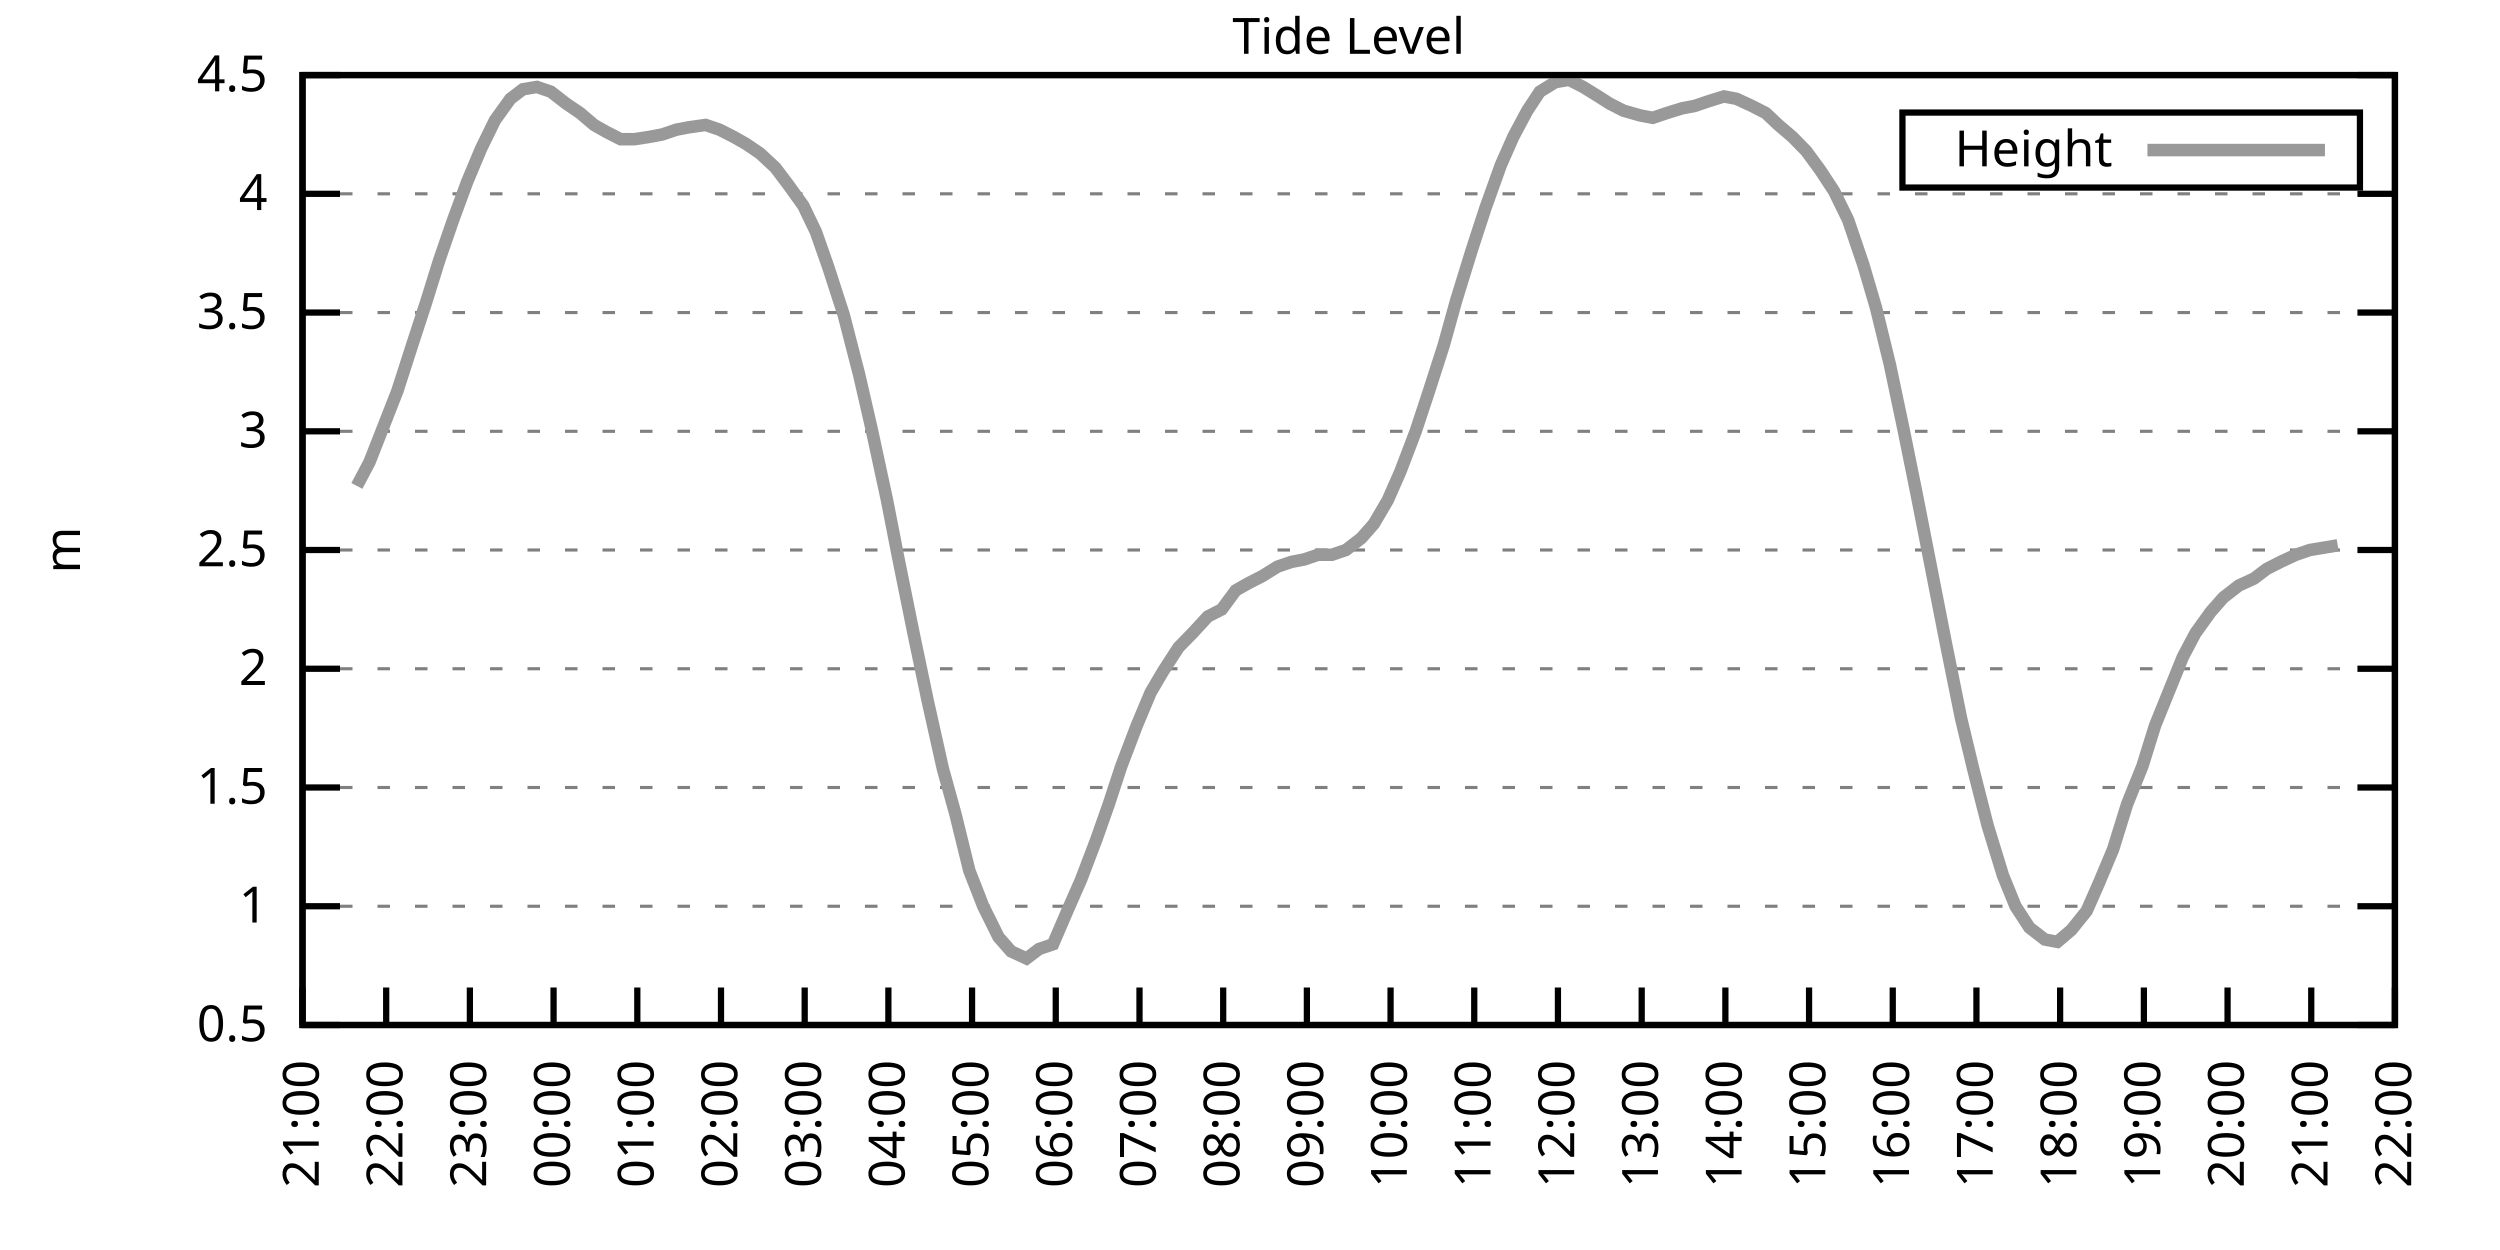
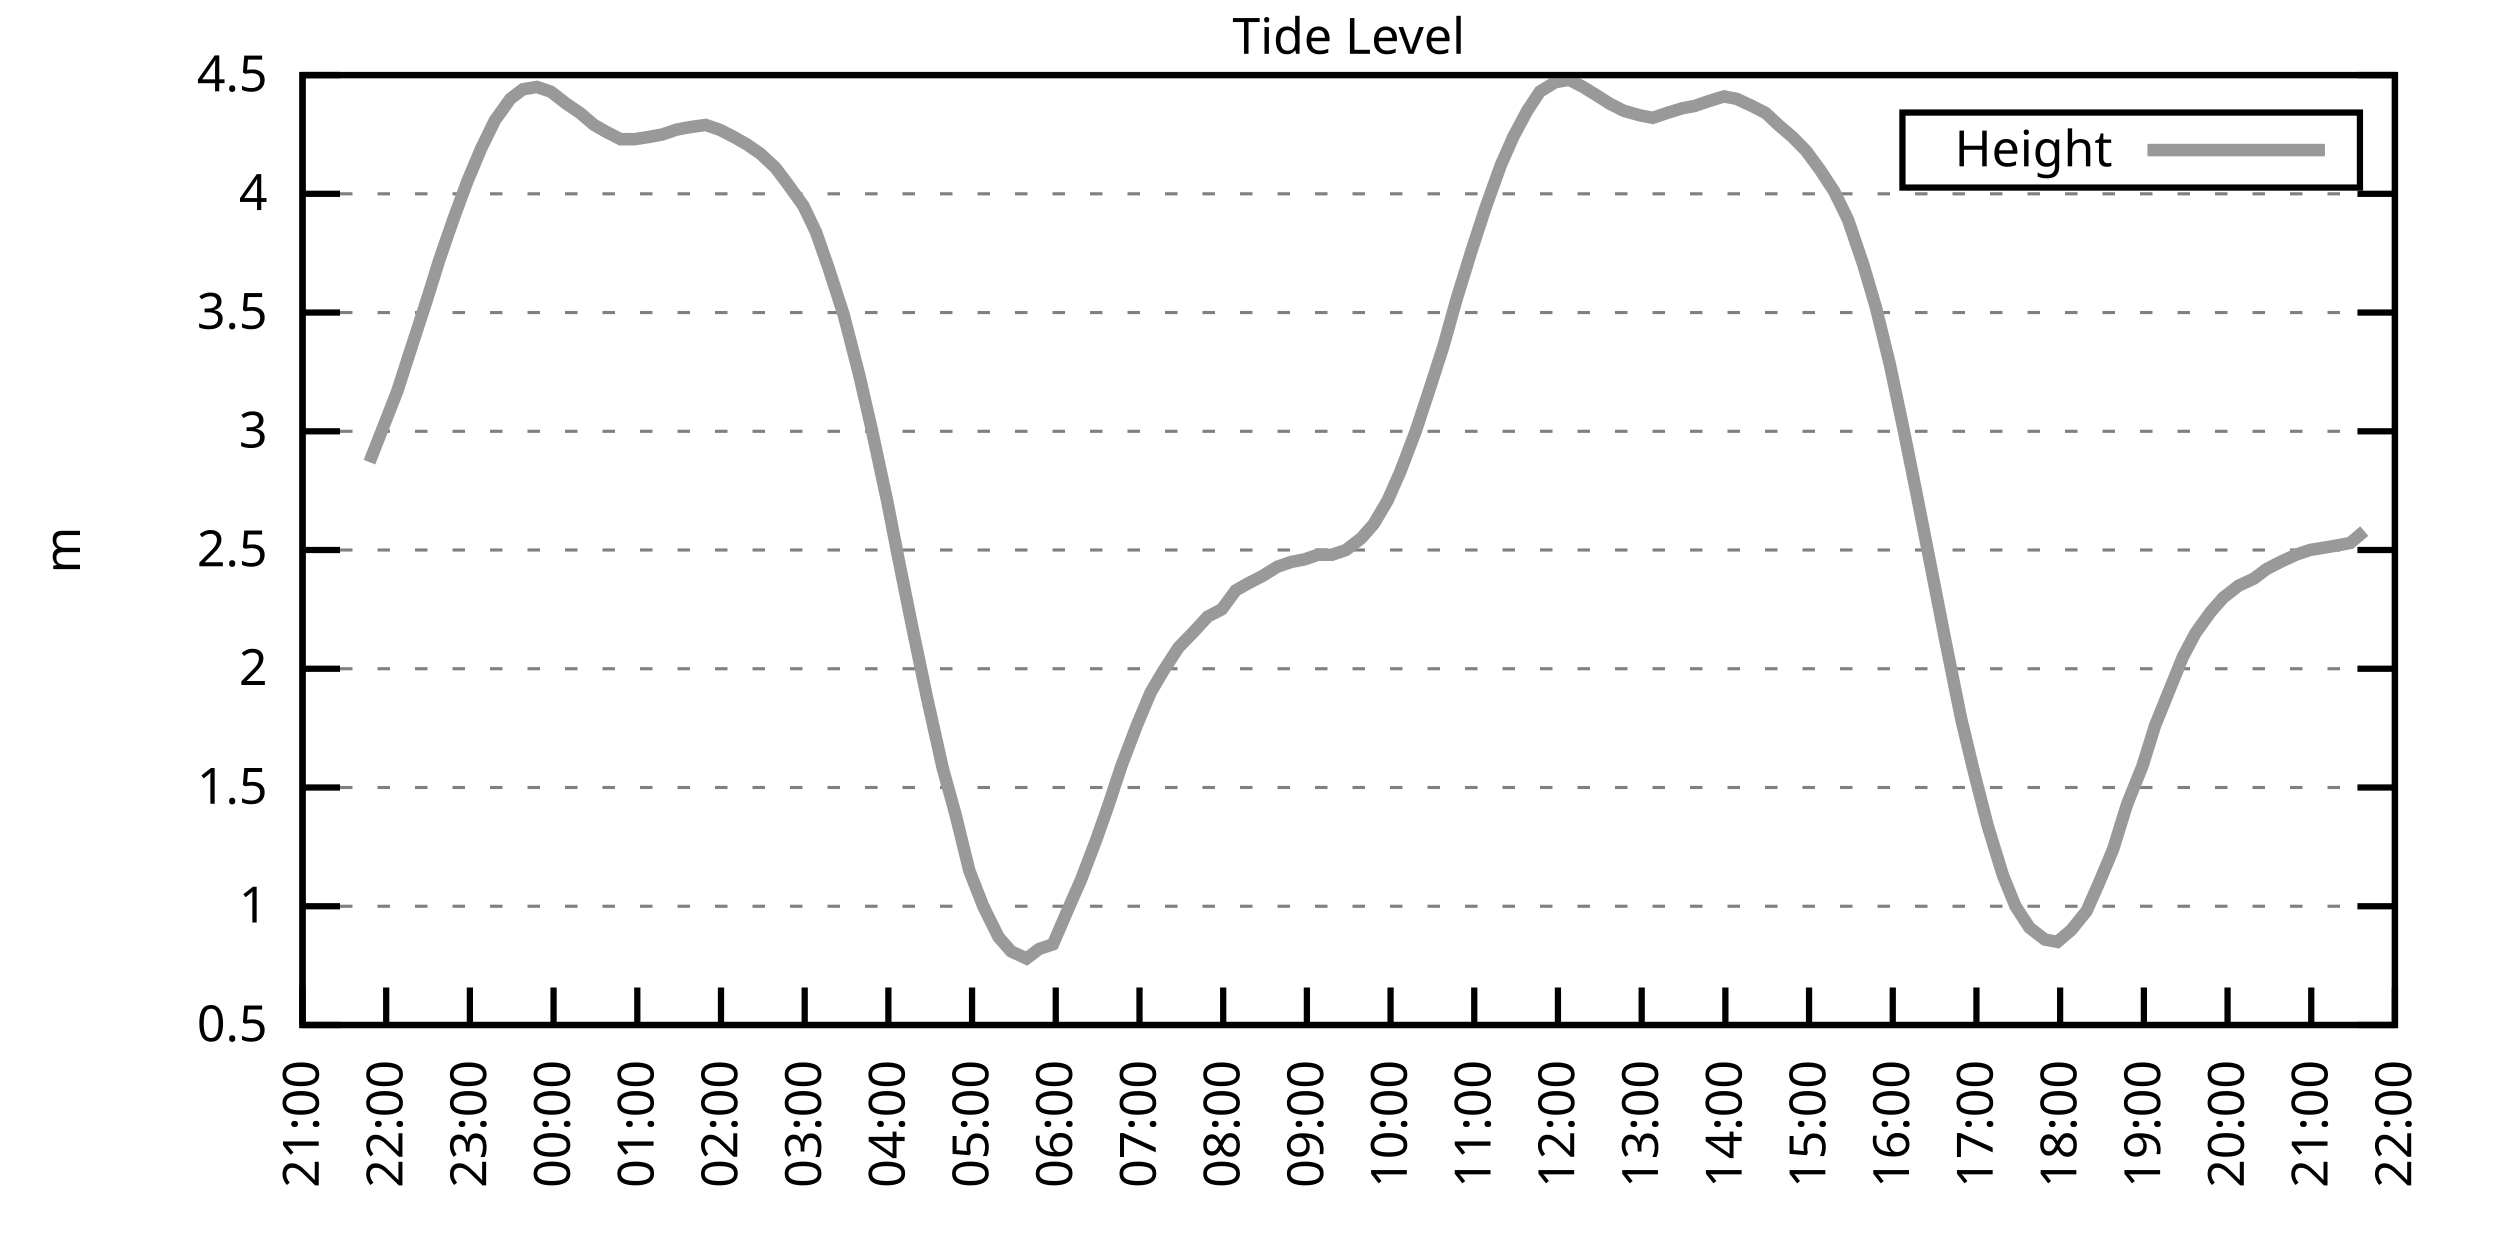
<svg xmlns="http://www.w3.org/2000/svg" xmlns:xlink="http://www.w3.org/1999/xlink" width="400" height="200" viewBox="0 0 400 200">
  <g id="gnuplot_canvas">
    <rect x="0" y="0" width="400" height="200" fill="none" />
    <defs>
      <circle id="gpDot" r="0.5" stroke-width="0.5" stroke="currentColor" />
      <path id="gpPt0" stroke-width="0.333" stroke="currentColor" d="M-1,0 h2 M0,-1 v2" />
      <path id="gpPt1" stroke-width="0.333" stroke="currentColor" d="M-1,-1 L1,1 M1,-1 L-1,1" />
      <path id="gpPt2" stroke-width="0.333" stroke="currentColor" d="M-1,0 L1,0 M0,-1 L0,1 M-1,-1 L1,1 M-1,1 L1,-1" />
      <rect id="gpPt3" stroke-width="0.333" stroke="currentColor" x="-1" y="-1" width="2" height="2" />
      <rect id="gpPt4" stroke-width="0.333" stroke="currentColor" fill="currentColor" x="-1" y="-1" width="2" height="2" />
      <circle id="gpPt5" stroke-width="0.333" stroke="currentColor" cx="0" cy="0" r="1" />
      <use xlink:href="#gpPt5" id="gpPt6" fill="currentColor" stroke="none" />
      <path id="gpPt7" stroke-width="0.333" stroke="currentColor" d="M0,-1.33 L-1.33,0.67 L1.33,0.67 z" />
      <use xlink:href="#gpPt7" id="gpPt8" fill="currentColor" stroke="none" />
      <use xlink:href="#gpPt7" id="gpPt9" stroke="currentColor" transform="rotate(180)" />
      <use xlink:href="#gpPt9" id="gpPt10" fill="currentColor" stroke="none" />
      <use xlink:href="#gpPt3" id="gpPt11" stroke="currentColor" transform="rotate(45)" />
      <use xlink:href="#gpPt11" id="gpPt12" fill="currentColor" stroke="none" />
      <path id="gpPt13" stroke-width="0.333" stroke="currentColor" d="M0,1.330 L1.265,0.411 L0.782,-1.067 L-0.782,-1.076 L-1.265,0.411 z" />
      <use xlink:href="#gpPt13" id="gpPt14" fill="currentColor" stroke="none" />
      <filter id="textbox" filterUnits="objectBoundingBox" x="0" y="0" height="1" width="1">
        <feFlood flood-color="white" flood-opacity="1" result="bgnd" />
        <feComposite in="SourceGraphic" in2="bgnd" operator="atop" />
      </filter>
      <filter id="greybox" filterUnits="objectBoundingBox" x="0" y="0" height="1" width="1">
        <feFlood flood-color="lightgrey" flood-opacity="1" result="grey" />
        <feComposite in="SourceGraphic" in2="grey" operator="atop" />
      </filter>
    </defs>
    <g fill="none" color="white" stroke="currentColor" stroke-width="1.00" stroke-linecap="butt" stroke-linejoin="miter">
</g>
    <g fill="none" color="black" stroke="currentColor" stroke-width="1.00" stroke-linecap="butt" stroke-linejoin="miter">
      <g stroke="none" shape-rendering="crispEdges">
        <polygon fill="rgb(255, 255, 255)" points="48.40,164.00 383.18,164.00 383.18,12.02 48.40,12.02 " />
      </g>
    </g>
    <g fill="none" color="black" stroke="currentColor" stroke-width="1.00" stroke-linecap="butt" stroke-linejoin="miter">
</g>
    <g fill="none" color="black" stroke="black" stroke-width="0.50" stroke-linecap="butt" stroke-linejoin="miter">
</g>
    <g fill="none" color="gray" stroke="currentColor" stroke-width="0.50" stroke-linecap="butt" stroke-linejoin="miter">
      <path stroke="gray" stroke-dasharray="2,4" class="gridline" d="M48.40,164.00 L383.19,164.00  " />
    </g>
    <g fill="none" color="gray" stroke="gray" stroke-width="1.00" stroke-linecap="butt" stroke-linejoin="miter">
</g>
    <g fill="none" color="black" stroke="currentColor" stroke-width="1.00" stroke-linecap="butt" stroke-linejoin="miter">
      <path stroke="black" d="M48.40,164.00 L54.40,164.00 M383.19,164.00 L377.19,164.00  " />
      <g transform="translate(42.80,166.60)" stroke="none" fill="black" font-family="Sans" font-size="8.00" text-anchor="end">
        <text>
          <tspan font-family="Sans"> 0.5</tspan>
        </text>
      </g>
    </g>
    <g fill="none" color="black" stroke="currentColor" stroke-width="1.00" stroke-linecap="butt" stroke-linejoin="miter">
</g>
    <g fill="none" color="black" stroke="black" stroke-width="0.50" stroke-linecap="butt" stroke-linejoin="miter">
</g>
    <g fill="none" color="gray" stroke="currentColor" stroke-width="0.50" stroke-linecap="butt" stroke-linejoin="miter">
      <path stroke="gray" stroke-dasharray="2,4" class="gridline" d="M48.40,145.00 L383.19,145.00  " />
    </g>
    <g fill="none" color="gray" stroke="gray" stroke-width="1.00" stroke-linecap="butt" stroke-linejoin="miter">
</g>
    <g fill="none" color="black" stroke="currentColor" stroke-width="1.00" stroke-linecap="butt" stroke-linejoin="miter">
      <path stroke="black" d="M48.40,145.00 L54.40,145.00 M383.19,145.00 L377.19,145.00  " />
      <g transform="translate(42.80,147.60)" stroke="none" fill="black" font-family="Sans" font-size="8.00" text-anchor="end">
        <text>
          <tspan font-family="Sans"> 1</tspan>
        </text>
      </g>
    </g>
    <g fill="none" color="black" stroke="currentColor" stroke-width="1.00" stroke-linecap="butt" stroke-linejoin="miter">
</g>
    <g fill="none" color="black" stroke="black" stroke-width="0.50" stroke-linecap="butt" stroke-linejoin="miter">
</g>
    <g fill="none" color="gray" stroke="currentColor" stroke-width="0.50" stroke-linecap="butt" stroke-linejoin="miter">
      <path stroke="gray" stroke-dasharray="2,4" class="gridline" d="M48.40,126.00 L383.19,126.00  " />
    </g>
    <g fill="none" color="gray" stroke="gray" stroke-width="1.00" stroke-linecap="butt" stroke-linejoin="miter">
</g>
    <g fill="none" color="black" stroke="currentColor" stroke-width="1.00" stroke-linecap="butt" stroke-linejoin="miter">
      <path stroke="black" d="M48.40,126.00 L54.40,126.00 M383.19,126.00 L377.19,126.00  " />
      <g transform="translate(42.80,128.60)" stroke="none" fill="black" font-family="Sans" font-size="8.00" text-anchor="end">
        <text>
          <tspan font-family="Sans"> 1.5</tspan>
        </text>
      </g>
    </g>
    <g fill="none" color="black" stroke="currentColor" stroke-width="1.00" stroke-linecap="butt" stroke-linejoin="miter">
</g>
    <g fill="none" color="black" stroke="black" stroke-width="0.50" stroke-linecap="butt" stroke-linejoin="miter">
</g>
    <g fill="none" color="gray" stroke="currentColor" stroke-width="0.50" stroke-linecap="butt" stroke-linejoin="miter">
      <path stroke="gray" stroke-dasharray="2,4" class="gridline" d="M48.40,107.00 L383.19,107.00  " />
    </g>
    <g fill="none" color="gray" stroke="gray" stroke-width="1.00" stroke-linecap="butt" stroke-linejoin="miter">
</g>
    <g fill="none" color="black" stroke="currentColor" stroke-width="1.00" stroke-linecap="butt" stroke-linejoin="miter">
      <path stroke="black" d="M48.40,107.00 L54.40,107.00 M383.19,107.00 L377.19,107.00  " />
      <g transform="translate(42.80,109.60)" stroke="none" fill="black" font-family="Sans" font-size="8.00" text-anchor="end">
        <text>
          <tspan font-family="Sans"> 2</tspan>
        </text>
      </g>
    </g>
    <g fill="none" color="black" stroke="currentColor" stroke-width="1.00" stroke-linecap="butt" stroke-linejoin="miter">
</g>
    <g fill="none" color="black" stroke="black" stroke-width="0.50" stroke-linecap="butt" stroke-linejoin="miter">
</g>
    <g fill="none" color="gray" stroke="currentColor" stroke-width="0.50" stroke-linecap="butt" stroke-linejoin="miter">
      <path stroke="gray" stroke-dasharray="2,4" class="gridline" d="M48.40,88.00 L383.19,88.00  " />
    </g>
    <g fill="none" color="gray" stroke="gray" stroke-width="1.00" stroke-linecap="butt" stroke-linejoin="miter">
</g>
    <g fill="none" color="black" stroke="currentColor" stroke-width="1.00" stroke-linecap="butt" stroke-linejoin="miter">
      <path stroke="black" d="M48.40,88.00 L54.40,88.00 M383.19,88.00 L377.19,88.00  " />
      <g transform="translate(42.80,90.60)" stroke="none" fill="black" font-family="Sans" font-size="8.00" text-anchor="end">
        <text>
          <tspan font-family="Sans"> 2.5</tspan>
        </text>
      </g>
    </g>
    <g fill="none" color="black" stroke="currentColor" stroke-width="1.00" stroke-linecap="butt" stroke-linejoin="miter">
</g>
    <g fill="none" color="black" stroke="black" stroke-width="0.50" stroke-linecap="butt" stroke-linejoin="miter">
</g>
    <g fill="none" color="gray" stroke="currentColor" stroke-width="0.50" stroke-linecap="butt" stroke-linejoin="miter">
      <path stroke="gray" stroke-dasharray="2,4" class="gridline" d="M48.40,69.01 L383.19,69.01  " />
    </g>
    <g fill="none" color="gray" stroke="gray" stroke-width="1.00" stroke-linecap="butt" stroke-linejoin="miter">
</g>
    <g fill="none" color="black" stroke="currentColor" stroke-width="1.00" stroke-linecap="butt" stroke-linejoin="miter">
      <path stroke="black" d="M48.40,69.01 L54.40,69.01 M383.19,69.01 L377.19,69.01  " />
      <g transform="translate(42.80,71.61)" stroke="none" fill="black" font-family="Sans" font-size="8.00" text-anchor="end">
        <text>
          <tspan font-family="Sans"> 3</tspan>
        </text>
      </g>
    </g>
    <g fill="none" color="black" stroke="currentColor" stroke-width="1.00" stroke-linecap="butt" stroke-linejoin="miter">
</g>
    <g fill="none" color="black" stroke="black" stroke-width="0.50" stroke-linecap="butt" stroke-linejoin="miter">
</g>
    <g fill="none" color="gray" stroke="currentColor" stroke-width="0.50" stroke-linecap="butt" stroke-linejoin="miter">
      <path stroke="gray" stroke-dasharray="2,4" class="gridline" d="M48.40,50.01 L383.19,50.01  " />
    </g>
    <g fill="none" color="gray" stroke="gray" stroke-width="1.00" stroke-linecap="butt" stroke-linejoin="miter">
</g>
    <g fill="none" color="black" stroke="currentColor" stroke-width="1.00" stroke-linecap="butt" stroke-linejoin="miter">
      <path stroke="black" d="M48.40,50.01 L54.40,50.01 M383.19,50.01 L377.19,50.01  " />
      <g transform="translate(42.80,52.61)" stroke="none" fill="black" font-family="Sans" font-size="8.00" text-anchor="end">
        <text>
          <tspan font-family="Sans"> 3.5</tspan>
        </text>
      </g>
    </g>
    <g fill="none" color="black" stroke="currentColor" stroke-width="1.00" stroke-linecap="butt" stroke-linejoin="miter">
</g>
    <g fill="none" color="black" stroke="black" stroke-width="0.50" stroke-linecap="butt" stroke-linejoin="miter">
</g>
    <g fill="none" color="gray" stroke="currentColor" stroke-width="0.50" stroke-linecap="butt" stroke-linejoin="miter">
      <path stroke="gray" stroke-dasharray="2,4" class="gridline" d="M48.40,31.01 L383.19,31.01  " />
    </g>
    <g fill="none" color="gray" stroke="gray" stroke-width="1.00" stroke-linecap="butt" stroke-linejoin="miter">
</g>
    <g fill="none" color="black" stroke="currentColor" stroke-width="1.00" stroke-linecap="butt" stroke-linejoin="miter">
      <path stroke="black" d="M48.40,31.01 L54.40,31.01 M383.19,31.01 L377.19,31.01  " />
      <g transform="translate(42.80,33.61)" stroke="none" fill="black" font-family="Sans" font-size="8.00" text-anchor="end">
        <text>
          <tspan font-family="Sans"> 4</tspan>
        </text>
      </g>
    </g>
    <g fill="none" color="black" stroke="currentColor" stroke-width="1.00" stroke-linecap="butt" stroke-linejoin="miter">
</g>
    <g fill="none" color="black" stroke="black" stroke-width="0.50" stroke-linecap="butt" stroke-linejoin="miter">
</g>
    <g fill="none" color="gray" stroke="currentColor" stroke-width="0.50" stroke-linecap="butt" stroke-linejoin="miter">
      <path stroke="gray" stroke-dasharray="2,4" class="gridline" d="M48.40,12.01 L383.19,12.01  " />
    </g>
    <g fill="none" color="gray" stroke="gray" stroke-width="1.00" stroke-linecap="butt" stroke-linejoin="miter">
</g>
    <g fill="none" color="black" stroke="currentColor" stroke-width="1.00" stroke-linecap="butt" stroke-linejoin="miter">
      <path stroke="black" d="M48.40,12.01 L54.40,12.01 M383.19,12.01 L377.19,12.01  " />
      <g transform="translate(42.80,14.61)" stroke="none" fill="black" font-family="Sans" font-size="8.00" text-anchor="end">
        <text>
          <tspan font-family="Sans"> 4.5</tspan>
        </text>
      </g>
    </g>
    <g fill="none" color="black" stroke="currentColor" stroke-width="1.00" stroke-linecap="butt" stroke-linejoin="miter">
      <path stroke="black" d="M48.40,164.00 L48.40,158.00  " />
      <g transform="translate(51.00,169.60) rotate(270.00)" stroke="none" fill="black" font-family="Sans" font-size="8.00" text-anchor="end">
        <text>
          <tspan font-family="Sans">21:00</tspan>
        </text>
      </g>
    </g>
    <g fill="none" color="black" stroke="currentColor" stroke-width="1.00" stroke-linecap="butt" stroke-linejoin="miter">
      <path stroke="black" d="M61.79,164.00 L61.79,158.00  " />
      <g transform="translate(64.39,169.60) rotate(270.00)" stroke="none" fill="black" font-family="Sans" font-size="8.00" text-anchor="end">
        <text>
          <tspan font-family="Sans">22:00</tspan>
        </text>
      </g>
    </g>
    <g fill="none" color="black" stroke="currentColor" stroke-width="1.00" stroke-linecap="butt" stroke-linejoin="miter">
      <path stroke="black" d="M75.18,164.00 L75.18,158.00  " />
      <g transform="translate(77.78,169.60) rotate(270.00)" stroke="none" fill="black" font-family="Sans" font-size="8.00" text-anchor="end">
        <text>
          <tspan font-family="Sans">23:00</tspan>
        </text>
      </g>
    </g>
    <g fill="none" color="black" stroke="currentColor" stroke-width="1.00" stroke-linecap="butt" stroke-linejoin="miter">
      <path stroke="black" d="M88.57,164.00 L88.57,158.00  " />
      <g transform="translate(91.17,169.60) rotate(270.00)" stroke="none" fill="black" font-family="Sans" font-size="8.00" text-anchor="end">
        <text>
          <tspan font-family="Sans">00:00</tspan>
        </text>
      </g>
    </g>
    <g fill="none" color="black" stroke="currentColor" stroke-width="1.00" stroke-linecap="butt" stroke-linejoin="miter">
      <path stroke="black" d="M101.97,164.00 L101.97,158.00  " />
      <g transform="translate(104.57,169.60) rotate(270.00)" stroke="none" fill="black" font-family="Sans" font-size="8.00" text-anchor="end">
        <text>
          <tspan font-family="Sans">01:00</tspan>
        </text>
      </g>
    </g>
    <g fill="none" color="black" stroke="currentColor" stroke-width="1.00" stroke-linecap="butt" stroke-linejoin="miter">
      <path stroke="black" d="M115.36,164.00 L115.36,158.00  " />
      <g transform="translate(117.96,169.60) rotate(270.00)" stroke="none" fill="black" font-family="Sans" font-size="8.00" text-anchor="end">
        <text>
          <tspan font-family="Sans">02:00</tspan>
        </text>
      </g>
    </g>
    <g fill="none" color="black" stroke="currentColor" stroke-width="1.00" stroke-linecap="butt" stroke-linejoin="miter">
      <path stroke="black" d="M128.75,164.00 L128.75,158.00  " />
      <g transform="translate(131.35,169.60) rotate(270.00)" stroke="none" fill="black" font-family="Sans" font-size="8.00" text-anchor="end">
        <text>
          <tspan font-family="Sans">03:00</tspan>
        </text>
      </g>
    </g>
    <g fill="none" color="black" stroke="currentColor" stroke-width="1.00" stroke-linecap="butt" stroke-linejoin="miter">
      <path stroke="black" d="M142.14,164.00 L142.14,158.00  " />
      <g transform="translate(144.74,169.60) rotate(270.00)" stroke="none" fill="black" font-family="Sans" font-size="8.00" text-anchor="end">
        <text>
          <tspan font-family="Sans">04:00</tspan>
        </text>
      </g>
    </g>
    <g fill="none" color="black" stroke="currentColor" stroke-width="1.00" stroke-linecap="butt" stroke-linejoin="miter">
      <path stroke="black" d="M155.53,164.00 L155.53,158.00  " />
      <g transform="translate(158.13,169.60) rotate(270.00)" stroke="none" fill="black" font-family="Sans" font-size="8.00" text-anchor="end">
        <text>
          <tspan font-family="Sans">05:00</tspan>
        </text>
      </g>
    </g>
    <g fill="none" color="black" stroke="currentColor" stroke-width="1.00" stroke-linecap="butt" stroke-linejoin="miter">
      <path stroke="black" d="M168.92,164.00 L168.92,158.00  " />
      <g transform="translate(171.52,169.60) rotate(270.00)" stroke="none" fill="black" font-family="Sans" font-size="8.00" text-anchor="end">
        <text>
          <tspan font-family="Sans">06:00</tspan>
        </text>
      </g>
    </g>
    <g fill="none" color="black" stroke="currentColor" stroke-width="1.00" stroke-linecap="butt" stroke-linejoin="miter">
      <path stroke="black" d="M182.32,164.00 L182.32,158.00  " />
      <g transform="translate(184.92,169.60) rotate(270.00)" stroke="none" fill="black" font-family="Sans" font-size="8.00" text-anchor="end">
        <text>
          <tspan font-family="Sans">07:00</tspan>
        </text>
      </g>
    </g>
    <g fill="none" color="black" stroke="currentColor" stroke-width="1.00" stroke-linecap="butt" stroke-linejoin="miter">
      <path stroke="black" d="M195.71,164.00 L195.71,158.00  " />
      <g transform="translate(198.31,169.60) rotate(270.00)" stroke="none" fill="black" font-family="Sans" font-size="8.00" text-anchor="end">
        <text>
          <tspan font-family="Sans">08:00</tspan>
        </text>
      </g>
    </g>
    <g fill="none" color="black" stroke="currentColor" stroke-width="1.00" stroke-linecap="butt" stroke-linejoin="miter">
      <path stroke="black" d="M209.10,164.00 L209.10,158.00  " />
      <g transform="translate(211.70,169.60) rotate(270.00)" stroke="none" fill="black" font-family="Sans" font-size="8.00" text-anchor="end">
        <text>
          <tspan font-family="Sans">09:00</tspan>
        </text>
      </g>
    </g>
    <g fill="none" color="black" stroke="currentColor" stroke-width="1.00" stroke-linecap="butt" stroke-linejoin="miter">
      <path stroke="black" d="M222.49,164.00 L222.49,158.00  " />
      <g transform="translate(225.09,169.60) rotate(270.00)" stroke="none" fill="black" font-family="Sans" font-size="8.00" text-anchor="end">
        <text>
          <tspan font-family="Sans">10:00</tspan>
        </text>
      </g>
    </g>
    <g fill="none" color="black" stroke="currentColor" stroke-width="1.00" stroke-linecap="butt" stroke-linejoin="miter">
      <path stroke="black" d="M235.88,164.00 L235.88,158.00  " />
      <g transform="translate(238.48,169.60) rotate(270.00)" stroke="none" fill="black" font-family="Sans" font-size="8.00" text-anchor="end">
        <text>
          <tspan font-family="Sans">11:00</tspan>
        </text>
      </g>
    </g>
    <g fill="none" color="black" stroke="currentColor" stroke-width="1.00" stroke-linecap="butt" stroke-linejoin="miter">
      <path stroke="black" d="M249.27,164.00 L249.27,158.00  " />
      <g transform="translate(251.87,169.60) rotate(270.00)" stroke="none" fill="black" font-family="Sans" font-size="8.00" text-anchor="end">
        <text>
          <tspan font-family="Sans">12:00</tspan>
        </text>
      </g>
    </g>
    <g fill="none" color="black" stroke="currentColor" stroke-width="1.00" stroke-linecap="butt" stroke-linejoin="miter">
      <path stroke="black" d="M262.67,164.00 L262.67,158.00  " />
      <g transform="translate(265.27,169.60) rotate(270.00)" stroke="none" fill="black" font-family="Sans" font-size="8.00" text-anchor="end">
        <text>
          <tspan font-family="Sans">13:00</tspan>
        </text>
      </g>
    </g>
    <g fill="none" color="black" stroke="currentColor" stroke-width="1.00" stroke-linecap="butt" stroke-linejoin="miter">
      <path stroke="black" d="M276.06,164.00 L276.06,158.00  " />
      <g transform="translate(278.66,169.60) rotate(270.00)" stroke="none" fill="black" font-family="Sans" font-size="8.00" text-anchor="end">
        <text>
          <tspan font-family="Sans">14:00</tspan>
        </text>
      </g>
    </g>
    <g fill="none" color="black" stroke="currentColor" stroke-width="1.00" stroke-linecap="butt" stroke-linejoin="miter">
      <path stroke="black" d="M289.45,164.00 L289.45,158.00  " />
      <g transform="translate(292.05,169.60) rotate(270.00)" stroke="none" fill="black" font-family="Sans" font-size="8.00" text-anchor="end">
        <text>
          <tspan font-family="Sans">15:00</tspan>
        </text>
      </g>
    </g>
    <g fill="none" color="black" stroke="currentColor" stroke-width="1.00" stroke-linecap="butt" stroke-linejoin="miter">
      <path stroke="black" d="M302.84,164.00 L302.84,158.00  " />
      <g transform="translate(305.44,169.60) rotate(270.00)" stroke="none" fill="black" font-family="Sans" font-size="8.00" text-anchor="end">
        <text>
          <tspan font-family="Sans">16:00</tspan>
        </text>
      </g>
    </g>
    <g fill="none" color="black" stroke="currentColor" stroke-width="1.00" stroke-linecap="butt" stroke-linejoin="miter">
      <path stroke="black" d="M316.23,164.00 L316.23,158.00  " />
      <g transform="translate(318.83,169.60) rotate(270.00)" stroke="none" fill="black" font-family="Sans" font-size="8.00" text-anchor="end">
        <text>
          <tspan font-family="Sans">17:00</tspan>
        </text>
      </g>
    </g>
    <g fill="none" color="black" stroke="currentColor" stroke-width="1.00" stroke-linecap="butt" stroke-linejoin="miter">
      <path stroke="black" d="M329.62,164.00 L329.62,158.00  " />
      <g transform="translate(332.22,169.60) rotate(270.00)" stroke="none" fill="black" font-family="Sans" font-size="8.00" text-anchor="end">
        <text>
          <tspan font-family="Sans">18:00</tspan>
        </text>
      </g>
    </g>
    <g fill="none" color="black" stroke="currentColor" stroke-width="1.00" stroke-linecap="butt" stroke-linejoin="miter">
      <path stroke="black" d="M343.02,164.00 L343.02,158.00  " />
      <g transform="translate(345.62,169.60) rotate(270.00)" stroke="none" fill="black" font-family="Sans" font-size="8.00" text-anchor="end">
        <text>
          <tspan font-family="Sans">19:00</tspan>
        </text>
      </g>
    </g>
    <g fill="none" color="black" stroke="currentColor" stroke-width="1.00" stroke-linecap="butt" stroke-linejoin="miter">
      <path stroke="black" d="M356.41,164.00 L356.41,158.00  " />
      <g transform="translate(359.01,169.60) rotate(270.00)" stroke="none" fill="black" font-family="Sans" font-size="8.00" text-anchor="end">
        <text>
          <tspan font-family="Sans">20:00</tspan>
        </text>
      </g>
    </g>
    <g fill="none" color="black" stroke="currentColor" stroke-width="1.00" stroke-linecap="butt" stroke-linejoin="miter">
      <path stroke="black" d="M369.80,164.00 L369.80,158.00  " />
      <g transform="translate(372.40,169.60) rotate(270.00)" stroke="none" fill="black" font-family="Sans" font-size="8.00" text-anchor="end">
        <text>
          <tspan font-family="Sans">21:00</tspan>
        </text>
      </g>
    </g>
    <g fill="none" color="black" stroke="currentColor" stroke-width="1.00" stroke-linecap="butt" stroke-linejoin="miter">
      <path stroke="black" d="M383.19,164.00 L383.19,158.00  " />
      <g transform="translate(385.79,169.60) rotate(270.00)" stroke="none" fill="black" font-family="Sans" font-size="8.00" text-anchor="end">
        <text>
          <tspan font-family="Sans">22:00</tspan>
        </text>
      </g>
    </g>
    <g fill="none" color="black" stroke="currentColor" stroke-width="1.00" stroke-linecap="butt" stroke-linejoin="miter">
</g>
    <g fill="none" color="black" stroke="currentColor" stroke-width="1.00" stroke-linecap="butt" stroke-linejoin="miter">
      <path stroke="black" d="M48.40,12.01 L48.40,164.00 L383.19,164.00 L383.19,12.01 L48.40,12.01 Z  " />
    </g>
    <g fill="none" color="black" stroke="currentColor" stroke-width="1.00" stroke-linecap="butt" stroke-linejoin="miter">
</g>
    <g fill="none" color="black" stroke="currentColor" stroke-width="1.00" stroke-linecap="butt" stroke-linejoin="miter">
      <path stroke="black" d="M304.39,30.01 L304.39,18.01 L377.59,18.01 L377.59,30.01 L304.39,30.01 Z  " />
    </g>
    <g id="Tide_level_plot_1">
      <g fill="none" color="white" stroke="black" stroke-width="2.00" stroke-linecap="butt" stroke-linejoin="miter">
</g>
      <g fill="none" color="black" stroke="currentColor" stroke-width="2.00" stroke-linecap="butt" stroke-linejoin="miter">
        <g transform="translate(337.99,26.61)" stroke="none" fill="black" font-family="Sans" font-size="8.00" text-anchor="end">
          <text>
            <tspan font-family="Sans">Height</tspan>
          </text>
        </g>
      </g>
      <g fill="none" color="black" stroke="currentColor" stroke-width="2.00" stroke-linecap="butt" stroke-linejoin="miter">
-         <path stroke="rgb(153, 153, 153)" d="M343.59,24.01 L371.99,24.01 M57.10,77.75 L59.11,73.95 L61.35,68.25 L63.58,62.55 L66.03,54.95 L68.26,48.11   L70.27,41.65 L72.50,35.19 L74.74,29.11 L76.97,23.79 L79.20,19.23 L81.66,15.81 L83.66,14.29 L85.90,13.91   L88.13,14.67 L90.58,16.57 L92.82,18.09 L95.05,19.99 L97.06,21.13 L99.29,22.27 L101.52,22.27 L103.98,21.89   L105.98,21.51 L108.22,20.75 L110.22,20.37 L112.90,19.99 L115.13,20.75 L117.37,21.89 L119.38,23.03 L121.61,24.55   L124.06,26.83 L126.07,29.49 L128.53,32.91 L130.54,37.09 L132.54,42.79 L135.00,50.39 L137.45,59.89 L139.46,68.63   L141.92,80.03 L143.70,89.14 L146.16,101.30 L148.39,111.94 L150.85,122.96 L152.85,130.18 L155.09,139.30 L157.32,145.00   L159.77,149.94 L161.78,152.22 L164.24,153.36 L166.25,151.84 L168.48,151.08 L170.93,145.38 L172.94,140.82 L175.40,134.36   L177.41,128.66 L179.41,122.58 L181.87,116.12 L184.10,110.80 L186.11,107.38 L188.57,103.58 L190.80,101.30 L193.25,98.64   L195.48,97.50 L197.72,94.46 L199.73,93.32 L201.96,92.18 L204.41,90.66 L206.64,89.90 L208.65,89.52 L210.88,88.76   L213.12,88.76 L215.35,88.00 L217.80,86.11 L219.81,83.83 L222.04,80.03 L224.05,75.47 L226.51,69.01 L228.52,62.93   L230.97,55.33 L232.98,48.11 L235.44,40.13 L237.67,33.29 L240.12,26.45 L242.13,21.89 L244.36,17.71 L246.37,14.67   L248.83,13.15 L251.06,12.77 L253.29,13.91 L255.75,15.43 L257.53,16.57 L259.76,17.71 L262.44,18.47 L264.45,18.85   L266.68,18.09 L269.14,17.33 L271.15,16.95 L273.38,16.19 L275.83,15.43 L277.84,15.81 L280.30,16.95 L282.53,18.09   L284.54,19.99 L286.77,21.89 L289.00,24.17 L291.23,27.21 L293.47,30.63 L295.70,35.19 L298.15,42.41 L300.16,49.25   L302.39,58.37 L304.63,69.01 L306.63,78.89 L309.09,91.42 L311.32,102.82 L313.78,114.98 L315.79,123.34 L318.02,132.08   L320.47,140.06 L322.48,145.00 L324.71,148.42 L327.17,150.32 L329.18,150.70 L331.41,148.80 L333.86,145.76 L335.87,141.20   L338.10,135.88 L340.34,128.66 L342.79,122.58 L344.80,116.12 L347.26,110.04 L349.26,105.10 L351.27,101.30 L353.73,97.88   L355.74,95.60 L358.19,93.70 L360.65,92.56 L362.66,91.04 L364.89,89.90 L367.34,88.76 L369.58,88.00 L371.81,87.63   L374.04,87.25  " />
+         <path stroke="rgb(153, 153, 153)" d="M343.59,24.01 L371.99,24.01 M59.11,73.95 L61.35,68.25 L63.58,62.55 L66.03,54.95 L68.26,48.11 L70.27,41.65   L72.50,35.19 L74.74,29.11 L76.97,23.79 L79.20,19.23 L81.66,15.81 L83.66,14.29 L85.90,13.91 L88.13,14.67   L90.58,16.57 L92.82,18.09 L95.05,19.99 L97.06,21.13 L99.29,22.27 L101.52,22.27 L103.98,21.89 L105.98,21.51   L108.22,20.75 L110.22,20.37 L112.90,19.99 L115.13,20.75 L117.37,21.89 L119.38,23.03 L121.61,24.55 L124.06,26.83   L126.07,29.49 L128.53,32.91 L130.54,37.09 L132.54,42.79 L135.00,50.39 L137.45,59.89 L139.46,68.63 L141.92,80.03   L143.70,89.14 L146.16,101.30 L148.39,111.94 L150.85,122.96 L152.85,130.18 L155.09,139.30 L157.32,145.00 L159.77,149.94   L161.78,152.22 L164.24,153.36 L166.25,151.84 L168.48,151.08 L170.93,145.38 L172.94,140.82 L175.40,134.36 L177.41,128.66   L179.41,122.58 L181.87,116.12 L184.10,110.80 L186.11,107.38 L188.57,103.58 L190.80,101.30 L193.25,98.64 L195.48,97.50   L197.72,94.46 L199.73,93.32 L201.96,92.18 L204.41,90.66 L206.64,89.90 L208.65,89.52 L210.88,88.76 L213.12,88.76   L215.35,88.00 L217.80,86.11 L219.81,83.83 L222.04,80.03 L224.05,75.47 L226.51,69.01 L228.52,62.93 L230.97,55.33   L232.98,48.11 L235.44,40.13 L237.67,33.29 L240.12,26.45 L242.13,21.89 L244.36,17.71 L246.37,14.67 L248.83,13.15   L251.06,12.77 L253.29,13.91 L255.75,15.43 L257.53,16.57 L259.76,17.71 L262.44,18.47 L264.45,18.85 L266.68,18.09   L269.14,17.33 L271.15,16.95 L273.38,16.19 L275.83,15.43 L277.84,15.81 L280.30,16.95 L282.53,18.09 L284.54,19.99   L286.77,21.89 L289.00,24.17 L291.23,27.21 L293.47,30.63 L295.70,35.19 L298.15,42.41 L300.16,49.25 L302.39,58.37   L304.63,69.01 L306.63,78.89 L309.09,91.42 L311.32,102.82 L313.78,114.98 L315.79,123.34 L318.02,132.08 L320.47,140.06   L322.48,145.00 L324.71,148.42 L327.17,150.32 L329.18,150.70 L331.41,148.80 L333.86,145.76 L335.87,141.20 L338.10,135.88   L340.34,128.66 L342.79,122.58 L344.80,116.12 L347.26,110.04 L349.26,105.10 L351.27,101.30 L353.73,97.88 L355.74,95.60   L358.19,93.70 L360.65,92.56 L362.66,91.04 L364.89,89.90 L367.34,88.76 L369.58,88.00 L371.81,87.63 L374.04,87.25   L376.05,86.87 L378.28,84.97  " />
      </g>
    </g>
    <g fill="none" color="black" stroke="currentColor" stroke-width="2.00" stroke-linecap="butt" stroke-linejoin="miter">
</g>
    <g fill="none" color="black" stroke="black" stroke-width="1.00" stroke-linecap="butt" stroke-linejoin="miter">
</g>
    <g fill="none" color="black" stroke="currentColor" stroke-width="1.00" stroke-linecap="butt" stroke-linejoin="miter">
      <path stroke="black" d="M48.40,12.01 L48.40,164.00 L383.19,164.00 L383.19,12.01 L48.40,12.01 Z  " />
      <g transform="translate(12.80,88.01) rotate(270.00)" stroke="none" fill="black" font-family="Sans" font-size="8.00" text-anchor="middle">
        <text>
          <tspan font-family="Sans">m</tspan>
        </text>
      </g>
    </g>
    <g fill="none" color="black" stroke="currentColor" stroke-width="1.00" stroke-linecap="butt" stroke-linejoin="miter">
</g>
    <g fill="none" color="black" stroke="currentColor" stroke-width="1.00" stroke-linecap="butt" stroke-linejoin="miter">
      <g transform="translate(215.79,8.61)" stroke="none" fill="black" font-family="Sans" font-size="8.00" text-anchor="middle">
        <text>
          <tspan font-family="Sans">Tide Level</tspan>
        </text>
      </g>
    </g>
    <g fill="none" color="black" stroke="currentColor" stroke-width="1.00" stroke-linecap="butt" stroke-linejoin="miter">
</g>
  </g>
</svg>
